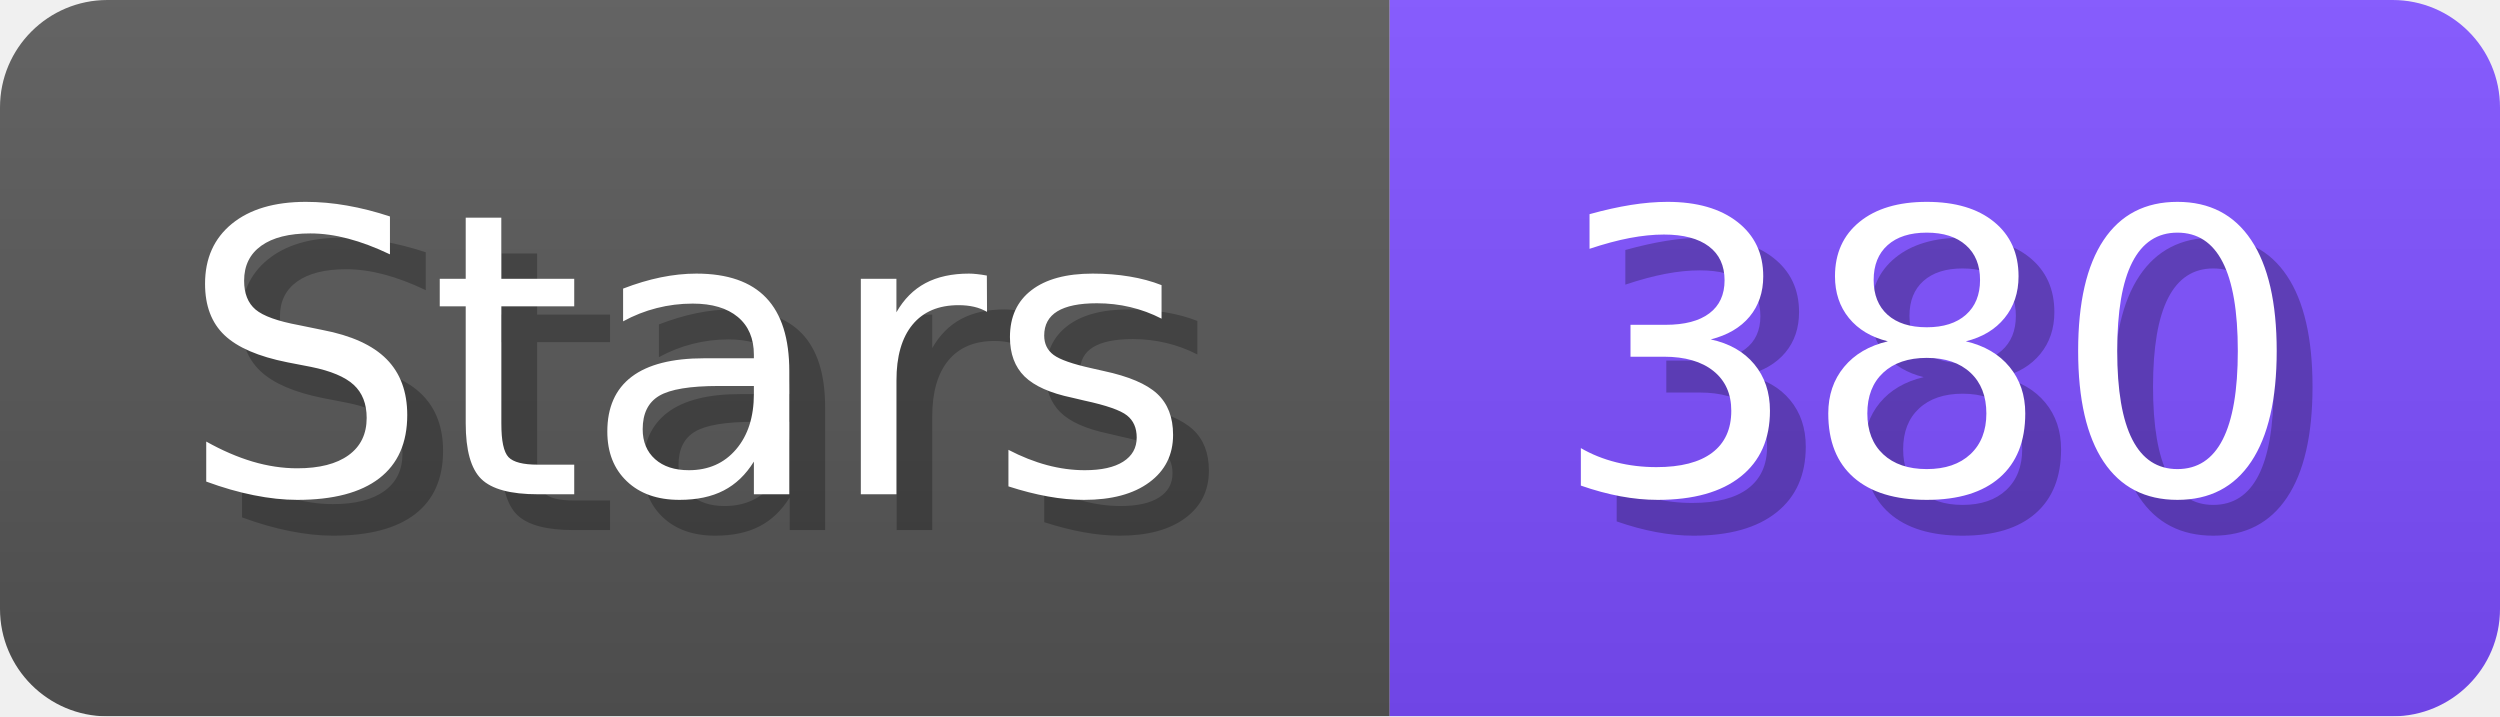
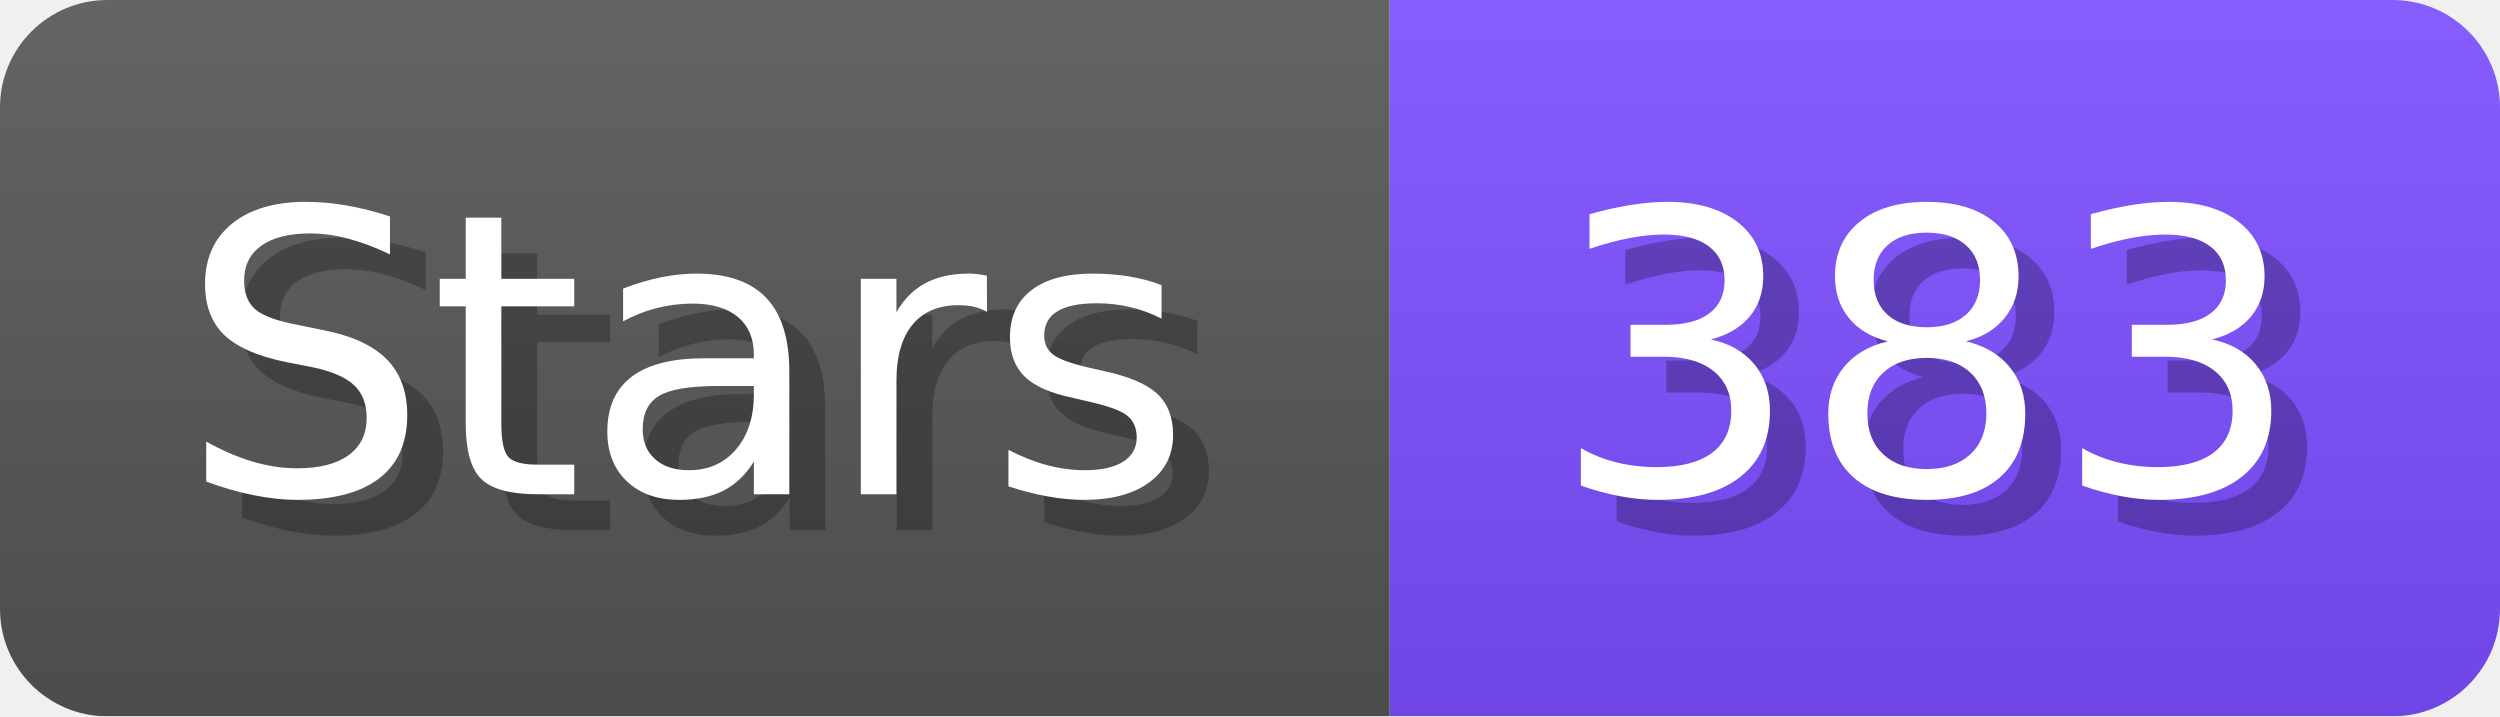
- <svg xmlns="http://www.w3.org/2000/svg" width="69.8" height="20" viewBox="0 0 698 200" role="img" aria-label="Stars: 380">
+ <svg xmlns="http://www.w3.org/2000/svg" width="69.8" height="20" viewBox="0 0 698 200" role="img" aria-label="Stars: 383">
  <linearGradient id="a" x2="0" y2="100%">
    <stop offset="0" stop-opacity=".1" stop-color="#EEE" />
    <stop offset="1" stop-opacity=".1" />
  </linearGradient>
  <mask id="m">
    <rect width="698" height="200" rx="30" fill="#FFF" />
  </mask>
  <g mask="url(#m)">
    <rect width="388" height="200" fill="#555" />
    <rect width="310" height="200" fill="#7C4DFF" x="388" />
    <rect width="698" height="200" fill="url(#a)" />
  </g>
  <g aria-hidden="true" fill="#fff" text-anchor="start" font-family="Verdana,DejaVu Sans,sans-serif" font-size="110">
    <text x="60" y="148" textLength="288" fill="#000" opacity="0.25">Stars</text>
    <text x="50" y="138" textLength="288">Stars</text>
-     <text x="443" y="148" textLength="210" fill="#000" opacity="0.25">380</text>
-     <text x="433" y="138" textLength="210">380</text>
+     <text x="443" y="148" textLength="210" fill="#000" opacity="0.25">383</text>
+     <text x="433" y="138" textLength="210">383</text>
  </g>
</svg>
